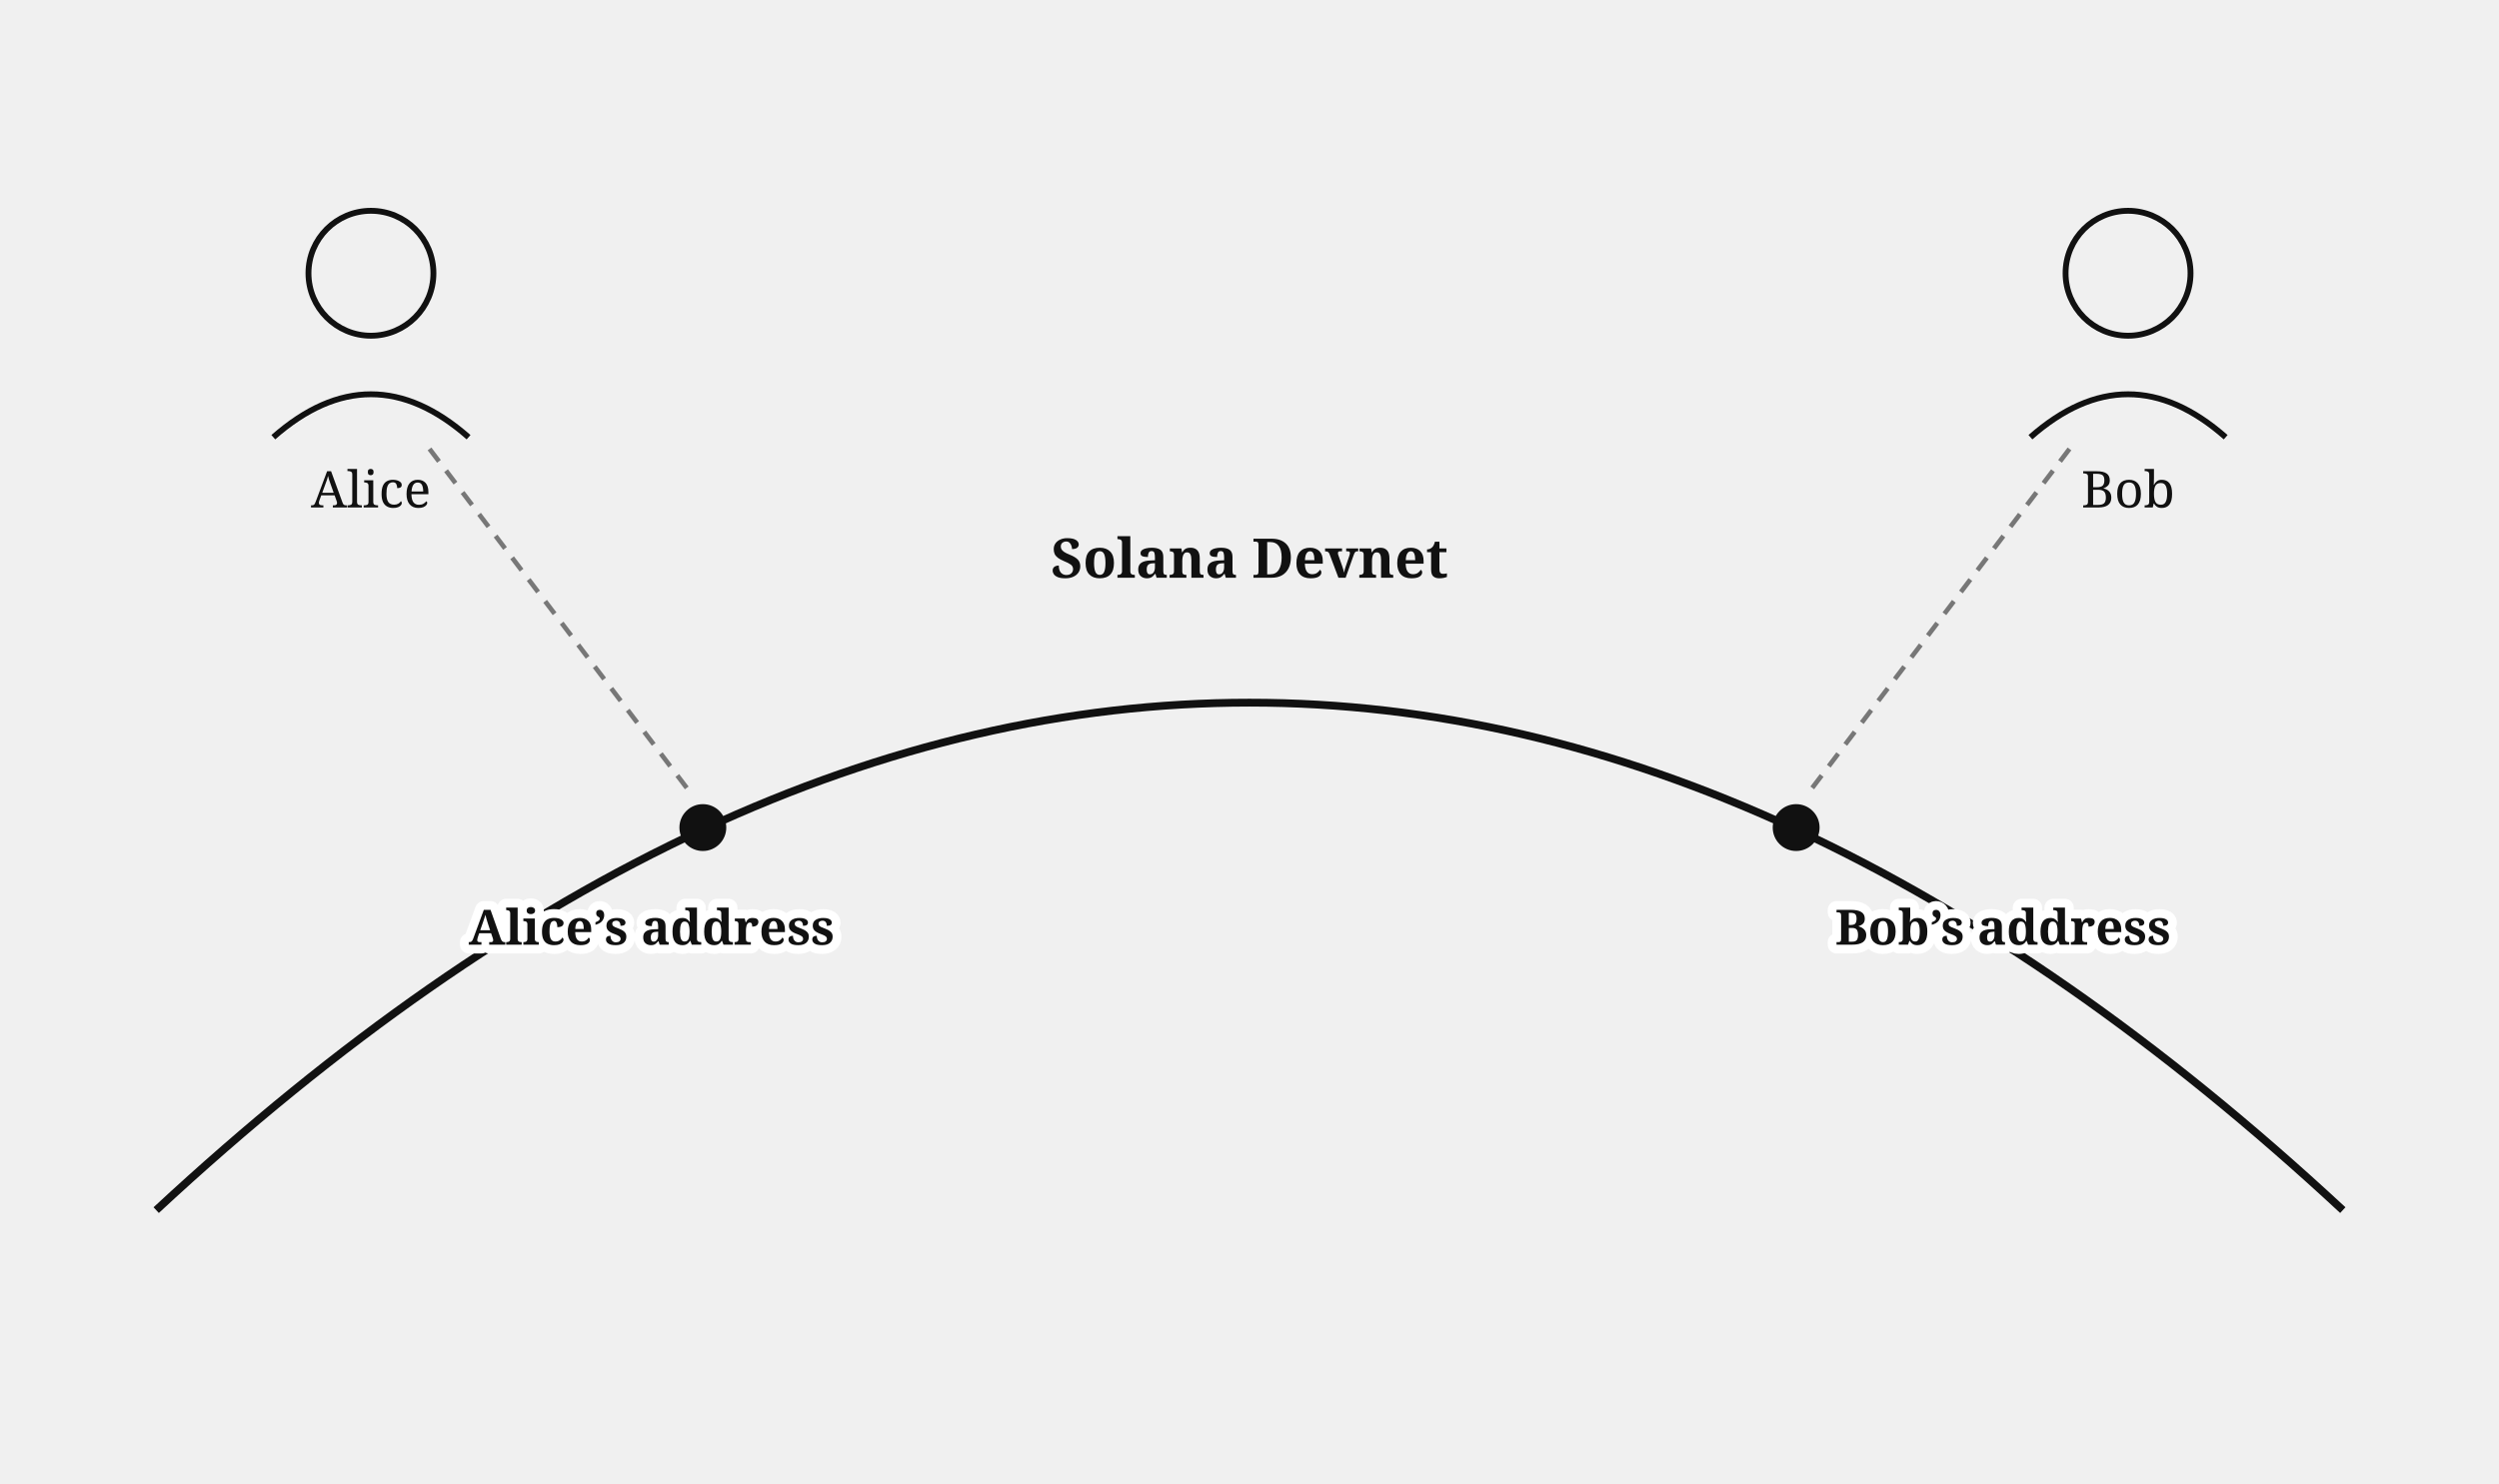
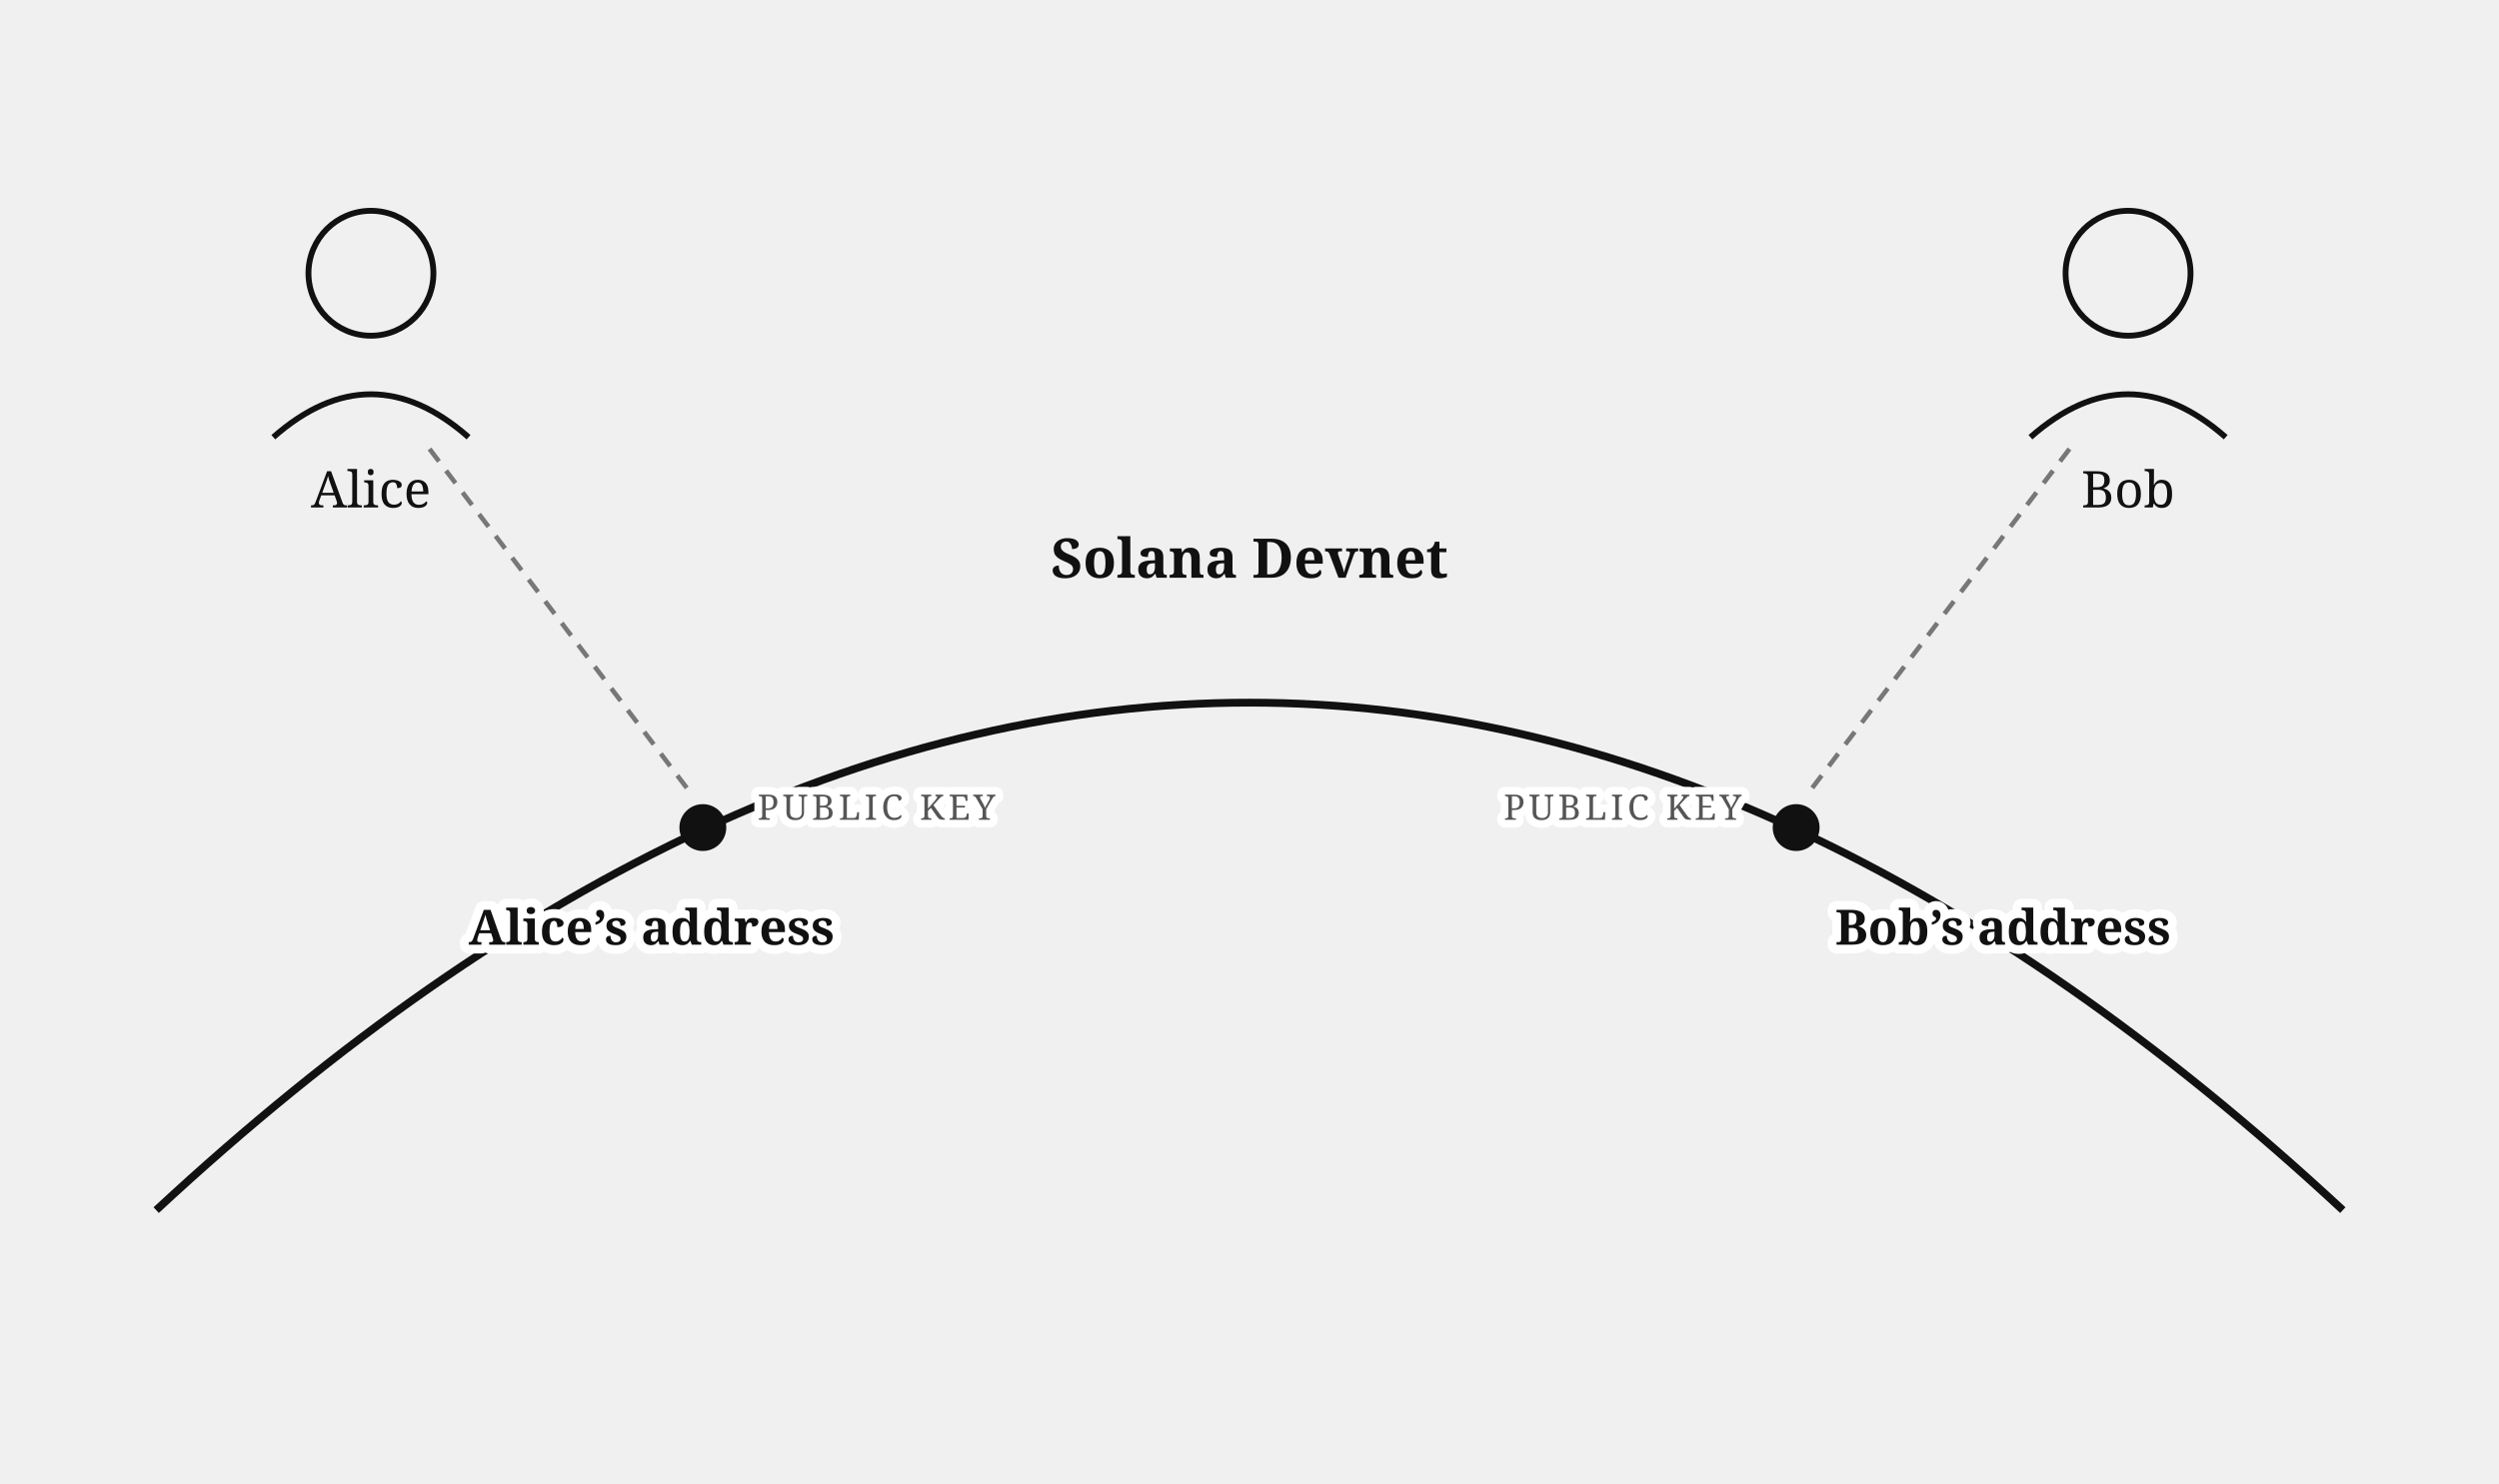
<svg xmlns="http://www.w3.org/2000/svg" viewBox="0 0 640 380" font-family="Georgia, serif" fill="#111">
  <path d="M 40,310 Q 320,50 600,310" fill="none" stroke="#111" stroke-width="2" />
  <text x="320" y="148" font-size="14" font-weight="bold" text-anchor="middle">Solana Devnet</text>
  <circle cx="95" cy="70" r="16" fill="none" stroke="#111" stroke-width="1.5" />
  <path d="M 70,112 Q 95,90 120,112" fill="none" stroke="#111" stroke-width="1.5" />
  <text x="95" y="130" font-size="13" text-anchor="middle">Alice</text>
  <circle cx="180" cy="212" r="6" fill="#111" />
  <line x1="110" y1="115" x2="176" y2="202" stroke="#777" stroke-width="1.2" stroke-dasharray="4 3" />
  <circle cx="545" cy="70" r="16" fill="none" stroke="#111" stroke-width="1.5" />
  <path d="M 520,112 Q 545,90 570,112" fill="none" stroke="#111" stroke-width="1.5" />
  <text x="545" y="130" font-size="13" text-anchor="middle">Bob</text>
  <circle cx="460" cy="212" r="6" fill="#111" />
  <line x1="530" y1="115" x2="464" y2="202" stroke="#777" stroke-width="1.2" stroke-dasharray="4 3" />
+   <text stroke="#fff" stroke-width="4" paint-order="stroke" stroke-linejoin="round" x="194" y="210" font-size="9" letter-spacing="1" fill="#555">PUBLIC KEY</text>
+   <text stroke="#fff" stroke-width="4" paint-order="stroke" stroke-linejoin="round" x="446" y="210" font-size="9" letter-spacing="1" fill="#555" text-anchor="end">PUBLIC KEY</text>
  <text stroke="#fff" stroke-width="4.5" paint-order="stroke" stroke-linejoin="round" x="120" y="242" font-size="12.5" font-weight="bold">Alice’s address</text>
  <text stroke="#fff" stroke-width="4.5" paint-order="stroke" stroke-linejoin="round" x="470" y="242" font-size="12.5" font-weight="bold">Bob’s address</text>
</svg>
